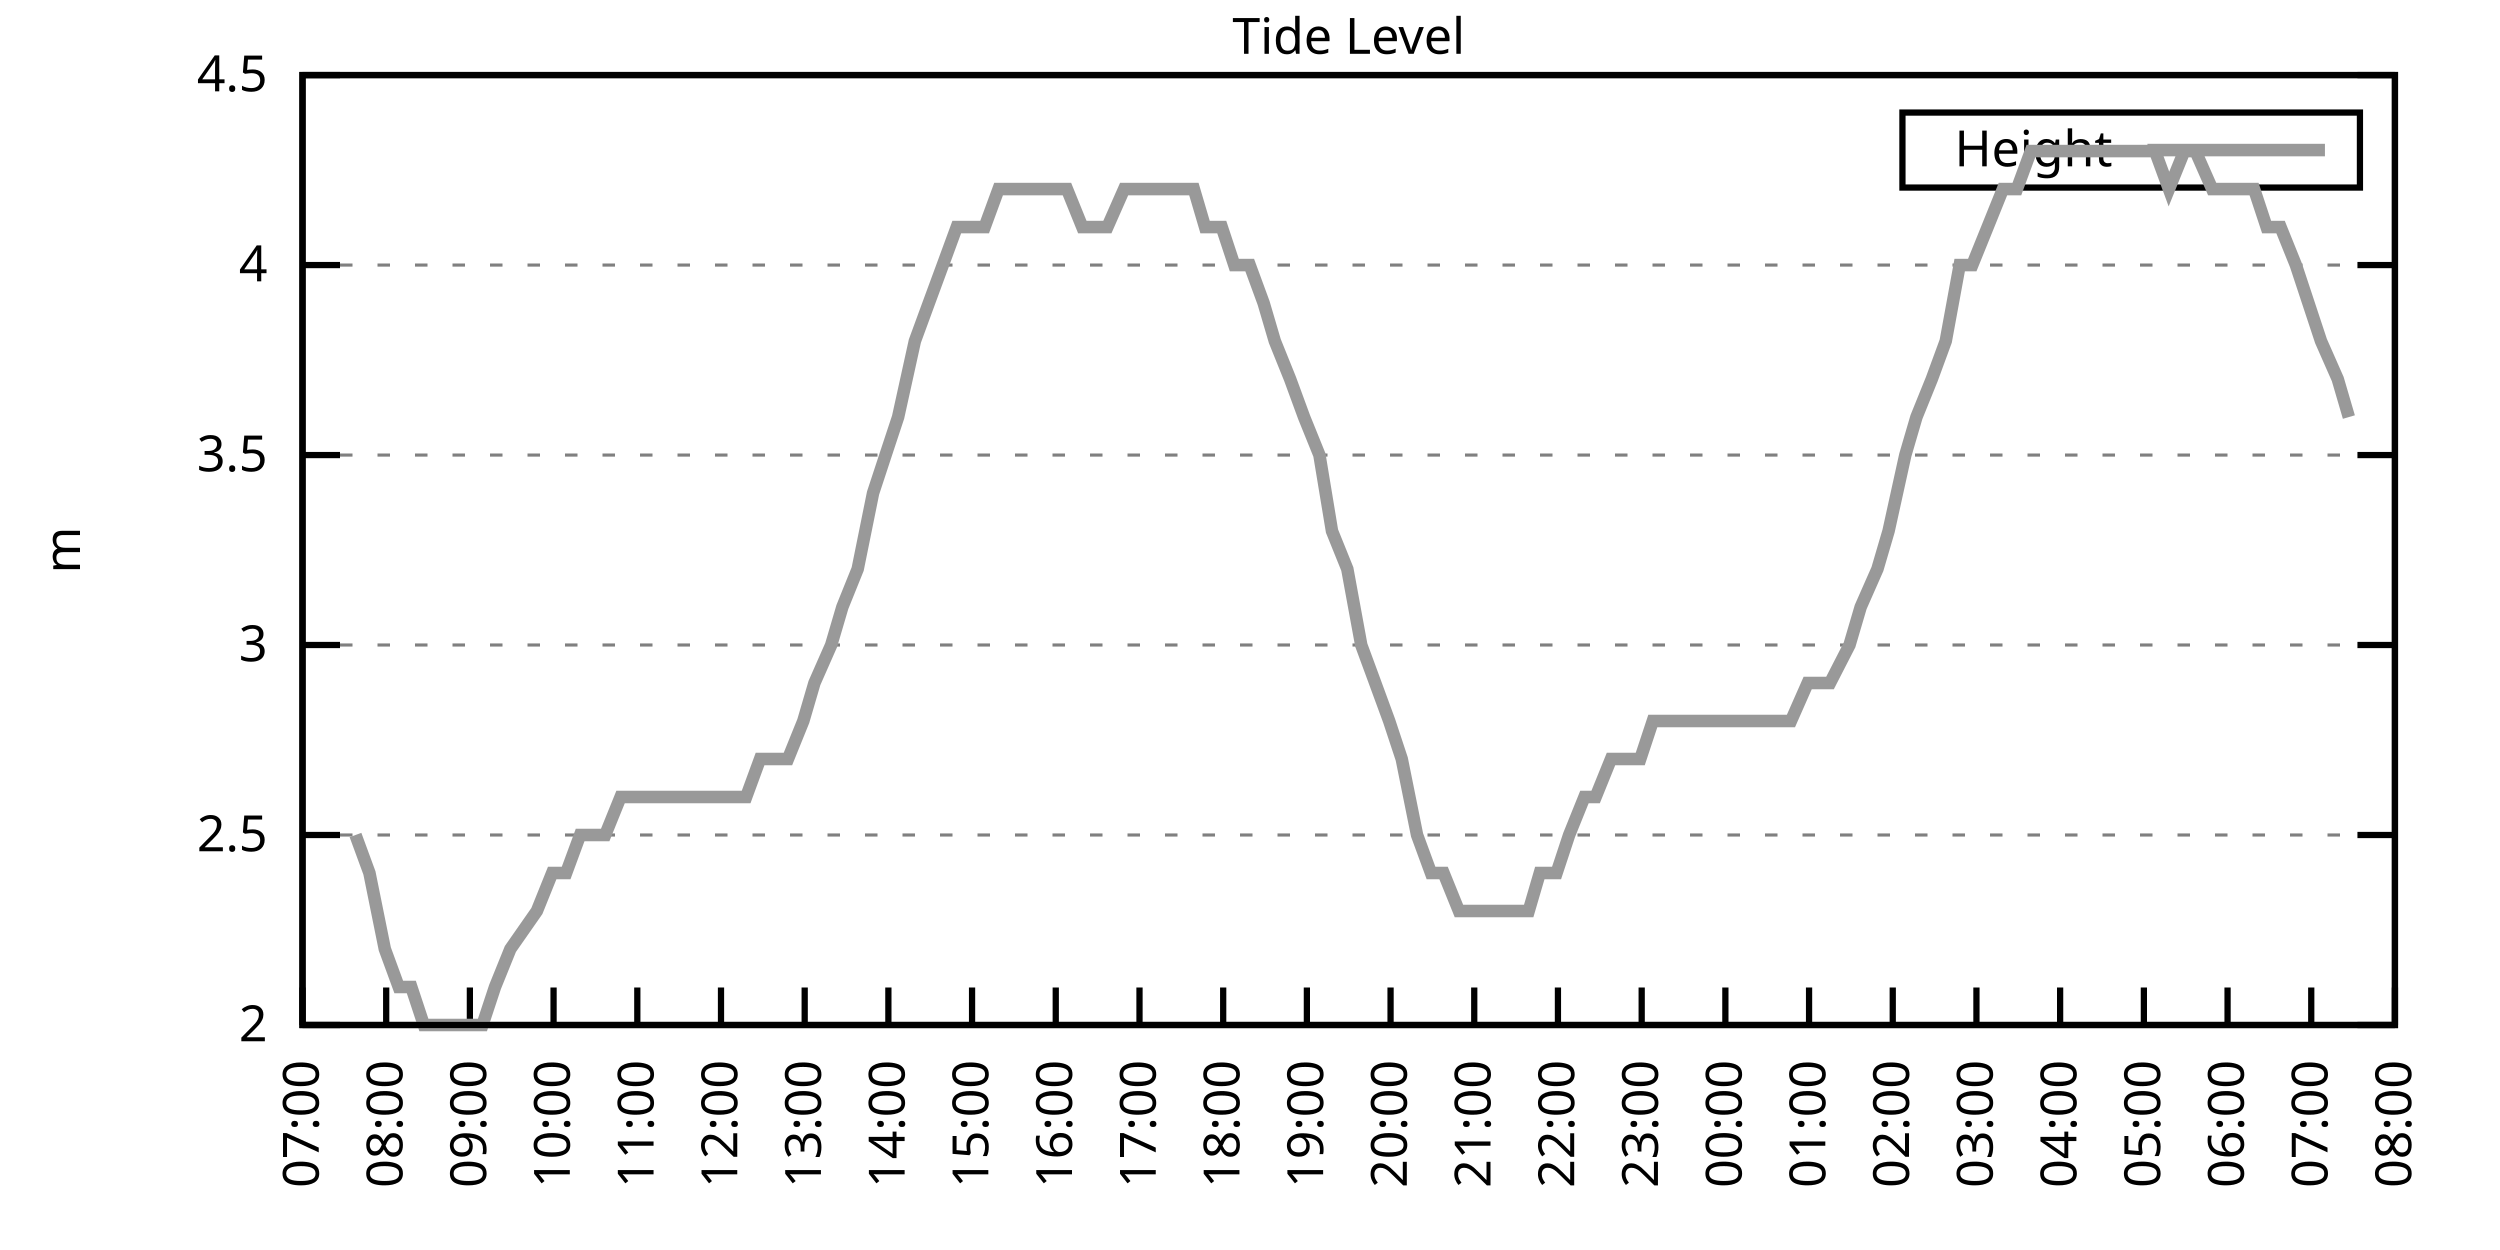
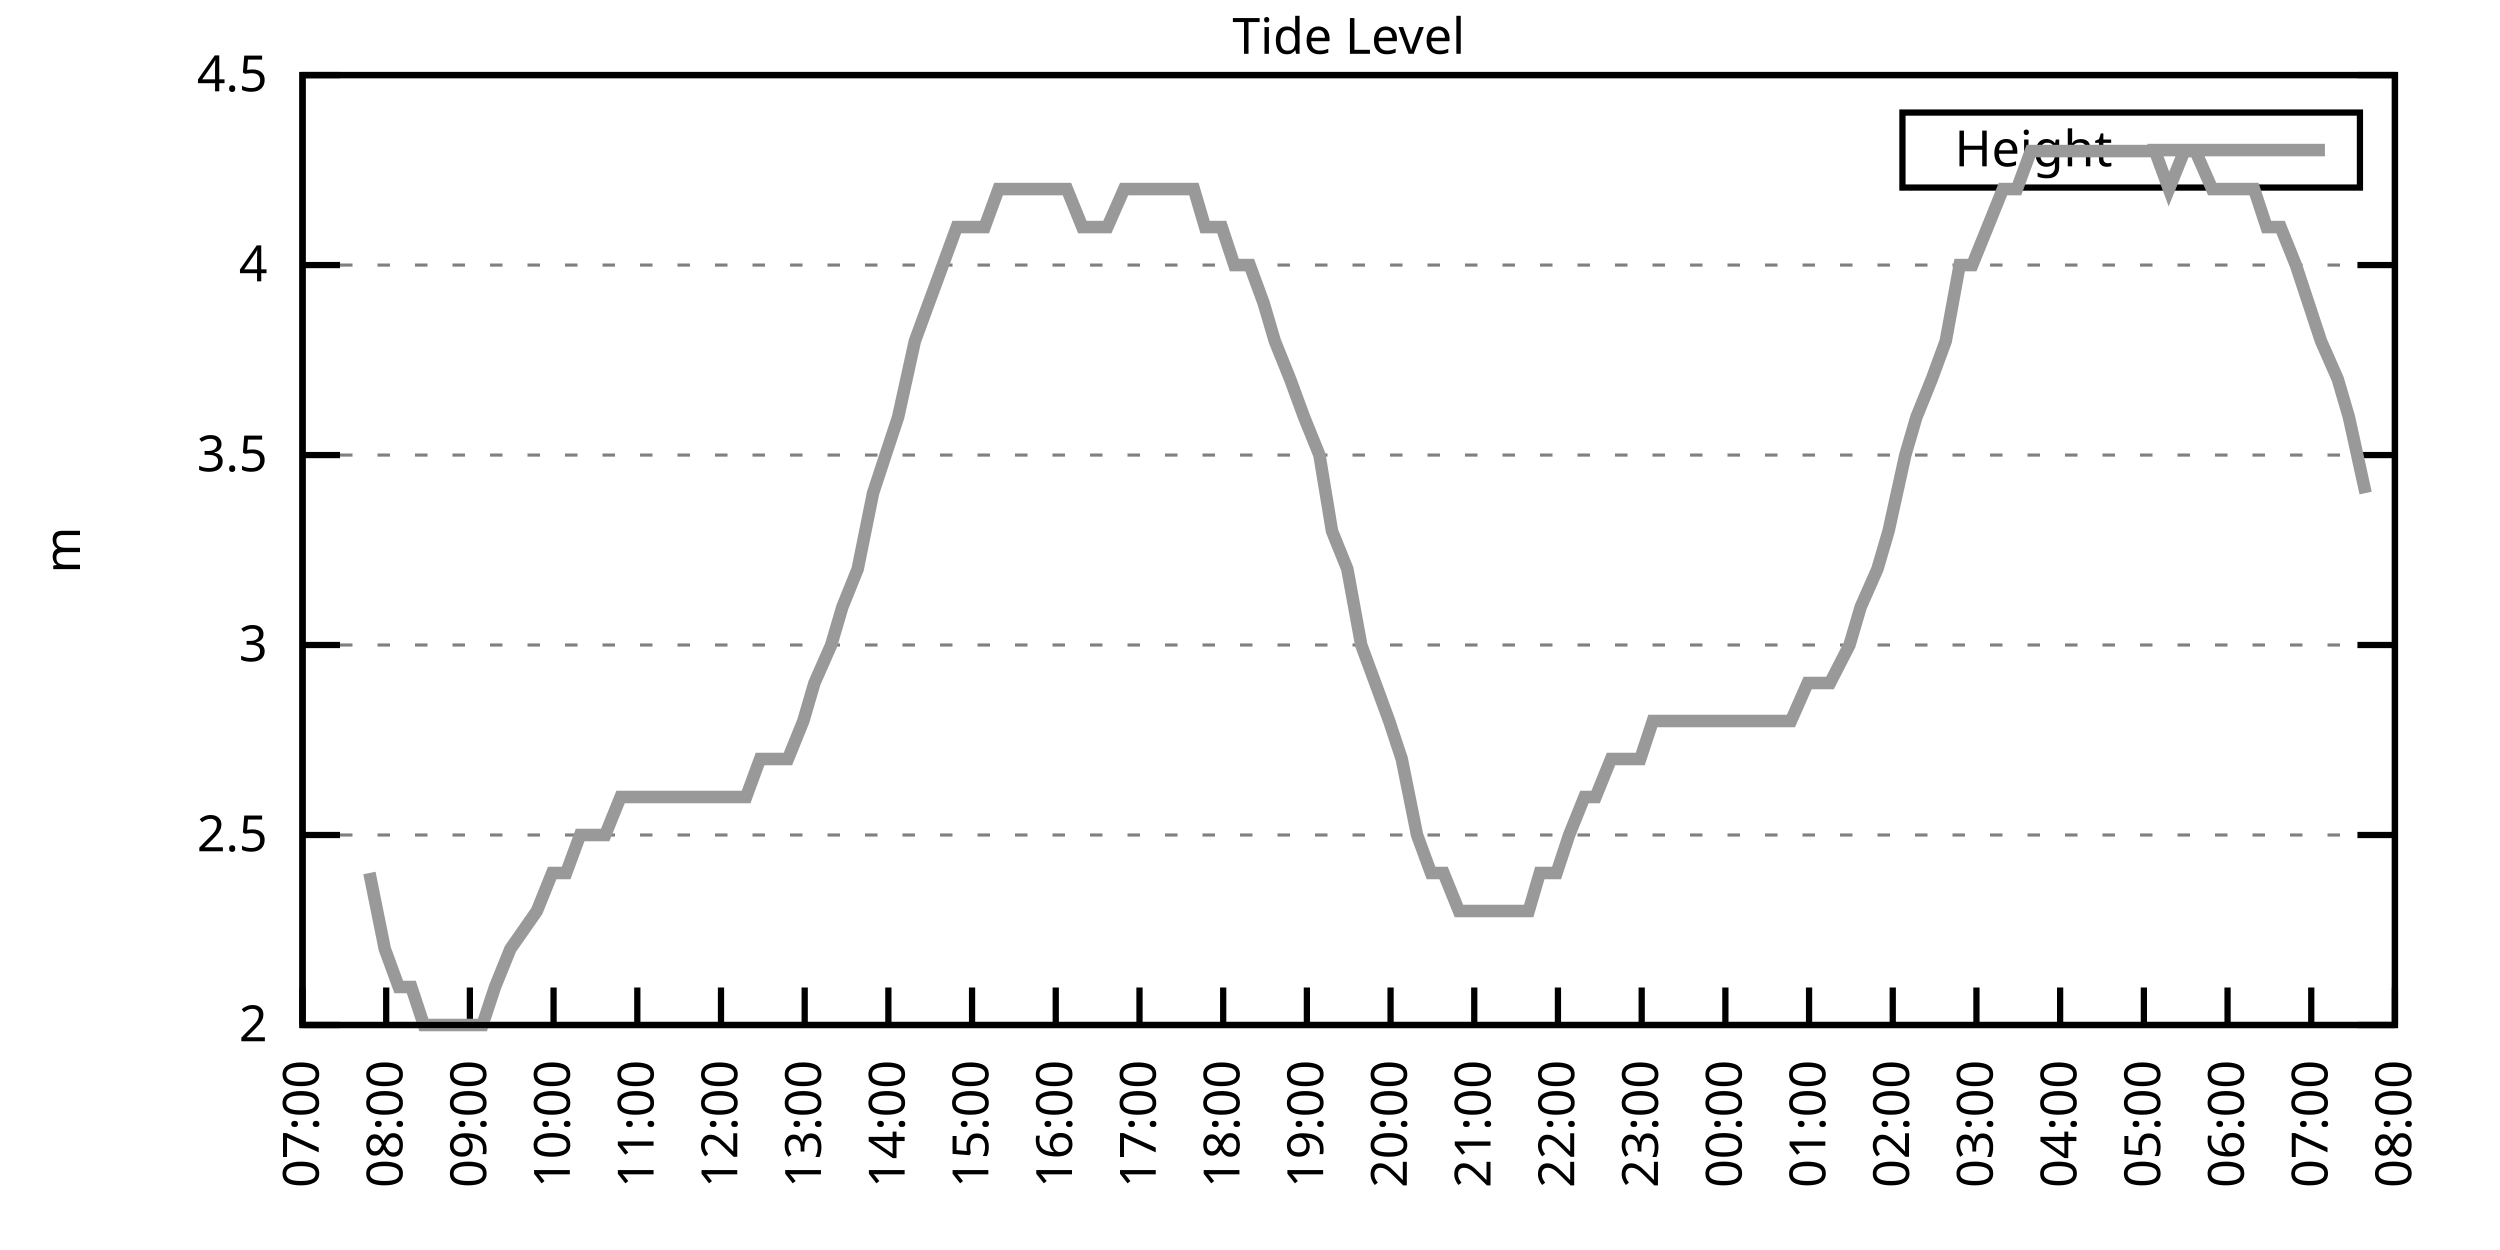
<svg xmlns="http://www.w3.org/2000/svg" xmlns:xlink="http://www.w3.org/1999/xlink" width="400" height="200" viewBox="0 0 400 200">
  <g id="gnuplot_canvas">
    <rect x="0" y="0" width="400" height="200" fill="none" />
    <defs>
      <circle id="gpDot" r="0.5" stroke-width="0.5" stroke="currentColor" />
      <path id="gpPt0" stroke-width="0.333" stroke="currentColor" d="M-1,0 h2 M0,-1 v2" />
      <path id="gpPt1" stroke-width="0.333" stroke="currentColor" d="M-1,-1 L1,1 M1,-1 L-1,1" />
      <path id="gpPt2" stroke-width="0.333" stroke="currentColor" d="M-1,0 L1,0 M0,-1 L0,1 M-1,-1 L1,1 M-1,1 L1,-1" />
      <rect id="gpPt3" stroke-width="0.333" stroke="currentColor" x="-1" y="-1" width="2" height="2" />
      <rect id="gpPt4" stroke-width="0.333" stroke="currentColor" fill="currentColor" x="-1" y="-1" width="2" height="2" />
      <circle id="gpPt5" stroke-width="0.333" stroke="currentColor" cx="0" cy="0" r="1" />
      <use xlink:href="#gpPt5" id="gpPt6" fill="currentColor" stroke="none" />
      <path id="gpPt7" stroke-width="0.333" stroke="currentColor" d="M0,-1.33 L-1.33,0.67 L1.33,0.67 z" />
      <use xlink:href="#gpPt7" id="gpPt8" fill="currentColor" stroke="none" />
      <use xlink:href="#gpPt7" id="gpPt9" stroke="currentColor" transform="rotate(180)" />
      <use xlink:href="#gpPt9" id="gpPt10" fill="currentColor" stroke="none" />
      <use xlink:href="#gpPt3" id="gpPt11" stroke="currentColor" transform="rotate(45)" />
      <use xlink:href="#gpPt11" id="gpPt12" fill="currentColor" stroke="none" />
      <path id="gpPt13" stroke-width="0.333" stroke="currentColor" d="M0,1.330 L1.265,0.411 L0.782,-1.067 L-0.782,-1.076 L-1.265,0.411 z" />
      <use xlink:href="#gpPt13" id="gpPt14" fill="currentColor" stroke="none" />
      <filter id="textbox" filterUnits="objectBoundingBox" x="0" y="0" height="1" width="1">
        <feFlood flood-color="white" flood-opacity="1" result="bgnd" />
        <feComposite in="SourceGraphic" in2="bgnd" operator="atop" />
      </filter>
      <filter id="greybox" filterUnits="objectBoundingBox" x="0" y="0" height="1" width="1">
        <feFlood flood-color="lightgrey" flood-opacity="1" result="grey" />
        <feComposite in="SourceGraphic" in2="grey" operator="atop" />
      </filter>
    </defs>
    <g fill="none" color="white" stroke="currentColor" stroke-width="1.00" stroke-linecap="butt" stroke-linejoin="miter">
</g>
    <g fill="none" color="black" stroke="currentColor" stroke-width="1.00" stroke-linecap="butt" stroke-linejoin="miter">
      <g stroke="none" shape-rendering="crispEdges">
        <polygon fill="rgb(255, 255, 255)" points="48.40,164.00 383.18,164.00 383.18,12.02 48.40,12.02 " />
      </g>
    </g>
    <g fill="none" color="black" stroke="currentColor" stroke-width="1.00" stroke-linecap="butt" stroke-linejoin="miter">
</g>
    <g fill="none" color="black" stroke="black" stroke-width="0.50" stroke-linecap="butt" stroke-linejoin="miter">
</g>
    <g fill="none" color="gray" stroke="currentColor" stroke-width="0.50" stroke-linecap="butt" stroke-linejoin="miter">
      <path stroke="gray" stroke-dasharray="2,4" class="gridline" d="M48.40,164.00 L383.19,164.00  " />
    </g>
    <g fill="none" color="gray" stroke="gray" stroke-width="1.00" stroke-linecap="butt" stroke-linejoin="miter">
</g>
    <g fill="none" color="black" stroke="currentColor" stroke-width="1.00" stroke-linecap="butt" stroke-linejoin="miter">
      <path stroke="black" d="M48.40,164.00 L54.40,164.00 M383.19,164.00 L377.19,164.00  " />
      <g transform="translate(42.80,166.60)" stroke="none" fill="black" font-family="Sans" font-size="8.00" text-anchor="end">
        <text>
          <tspan font-family="Sans"> 2</tspan>
        </text>
      </g>
    </g>
    <g fill="none" color="black" stroke="currentColor" stroke-width="1.00" stroke-linecap="butt" stroke-linejoin="miter">
</g>
    <g fill="none" color="black" stroke="black" stroke-width="0.50" stroke-linecap="butt" stroke-linejoin="miter">
</g>
    <g fill="none" color="gray" stroke="currentColor" stroke-width="0.50" stroke-linecap="butt" stroke-linejoin="miter">
      <path stroke="gray" stroke-dasharray="2,4" class="gridline" d="M48.40,133.60 L383.19,133.60  " />
    </g>
    <g fill="none" color="gray" stroke="gray" stroke-width="1.00" stroke-linecap="butt" stroke-linejoin="miter">
</g>
    <g fill="none" color="black" stroke="currentColor" stroke-width="1.00" stroke-linecap="butt" stroke-linejoin="miter">
      <path stroke="black" d="M48.40,133.60 L54.40,133.60 M383.19,133.60 L377.19,133.60  " />
      <g transform="translate(42.80,136.20)" stroke="none" fill="black" font-family="Sans" font-size="8.00" text-anchor="end">
        <text>
          <tspan font-family="Sans"> 2.5</tspan>
        </text>
      </g>
    </g>
    <g fill="none" color="black" stroke="currentColor" stroke-width="1.00" stroke-linecap="butt" stroke-linejoin="miter">
</g>
    <g fill="none" color="black" stroke="black" stroke-width="0.50" stroke-linecap="butt" stroke-linejoin="miter">
</g>
    <g fill="none" color="gray" stroke="currentColor" stroke-width="0.50" stroke-linecap="butt" stroke-linejoin="miter">
      <path stroke="gray" stroke-dasharray="2,4" class="gridline" d="M48.40,103.20 L383.19,103.20  " />
    </g>
    <g fill="none" color="gray" stroke="gray" stroke-width="1.00" stroke-linecap="butt" stroke-linejoin="miter">
</g>
    <g fill="none" color="black" stroke="currentColor" stroke-width="1.00" stroke-linecap="butt" stroke-linejoin="miter">
      <path stroke="black" d="M48.40,103.20 L54.40,103.20 M383.19,103.20 L377.19,103.20  " />
      <g transform="translate(42.80,105.80)" stroke="none" fill="black" font-family="Sans" font-size="8.00" text-anchor="end">
        <text>
          <tspan font-family="Sans"> 3</tspan>
        </text>
      </g>
    </g>
    <g fill="none" color="black" stroke="currentColor" stroke-width="1.00" stroke-linecap="butt" stroke-linejoin="miter">
</g>
    <g fill="none" color="black" stroke="black" stroke-width="0.50" stroke-linecap="butt" stroke-linejoin="miter">
</g>
    <g fill="none" color="gray" stroke="currentColor" stroke-width="0.50" stroke-linecap="butt" stroke-linejoin="miter">
      <path stroke="gray" stroke-dasharray="2,4" class="gridline" d="M48.40,72.81 L383.19,72.81  " />
    </g>
    <g fill="none" color="gray" stroke="gray" stroke-width="1.00" stroke-linecap="butt" stroke-linejoin="miter">
</g>
    <g fill="none" color="black" stroke="currentColor" stroke-width="1.00" stroke-linecap="butt" stroke-linejoin="miter">
      <path stroke="black" d="M48.40,72.81 L54.40,72.81 M383.19,72.81 L377.19,72.81  " />
      <g transform="translate(42.80,75.41)" stroke="none" fill="black" font-family="Sans" font-size="8.00" text-anchor="end">
        <text>
          <tspan font-family="Sans"> 3.5</tspan>
        </text>
      </g>
    </g>
    <g fill="none" color="black" stroke="currentColor" stroke-width="1.00" stroke-linecap="butt" stroke-linejoin="miter">
</g>
    <g fill="none" color="black" stroke="black" stroke-width="0.50" stroke-linecap="butt" stroke-linejoin="miter">
</g>
    <g fill="none" color="gray" stroke="currentColor" stroke-width="0.50" stroke-linecap="butt" stroke-linejoin="miter">
      <path stroke="gray" stroke-dasharray="2,4" class="gridline" d="M48.40,42.41 L383.19,42.41  " />
    </g>
    <g fill="none" color="gray" stroke="gray" stroke-width="1.00" stroke-linecap="butt" stroke-linejoin="miter">
</g>
    <g fill="none" color="black" stroke="currentColor" stroke-width="1.00" stroke-linecap="butt" stroke-linejoin="miter">
      <path stroke="black" d="M48.40,42.41 L54.40,42.41 M383.19,42.41 L377.19,42.41  " />
      <g transform="translate(42.80,45.01)" stroke="none" fill="black" font-family="Sans" font-size="8.00" text-anchor="end">
        <text>
          <tspan font-family="Sans"> 4</tspan>
        </text>
      </g>
    </g>
    <g fill="none" color="black" stroke="currentColor" stroke-width="1.00" stroke-linecap="butt" stroke-linejoin="miter">
</g>
    <g fill="none" color="black" stroke="black" stroke-width="0.50" stroke-linecap="butt" stroke-linejoin="miter">
</g>
    <g fill="none" color="gray" stroke="currentColor" stroke-width="0.50" stroke-linecap="butt" stroke-linejoin="miter">
      <path stroke="gray" stroke-dasharray="2,4" class="gridline" d="M48.40,12.01 L383.19,12.01  " />
    </g>
    <g fill="none" color="gray" stroke="gray" stroke-width="1.00" stroke-linecap="butt" stroke-linejoin="miter">
</g>
    <g fill="none" color="black" stroke="currentColor" stroke-width="1.00" stroke-linecap="butt" stroke-linejoin="miter">
      <path stroke="black" d="M48.40,12.01 L54.40,12.01 M383.19,12.01 L377.19,12.01  " />
      <g transform="translate(42.80,14.61)" stroke="none" fill="black" font-family="Sans" font-size="8.00" text-anchor="end">
        <text>
          <tspan font-family="Sans"> 4.5</tspan>
        </text>
      </g>
    </g>
    <g fill="none" color="black" stroke="currentColor" stroke-width="1.00" stroke-linecap="butt" stroke-linejoin="miter">
      <path stroke="black" d="M48.40,164.00 L48.40,158.00  " />
      <g transform="translate(51.00,169.60) rotate(270.00)" stroke="none" fill="black" font-family="Sans" font-size="8.00" text-anchor="end">
        <text>
          <tspan font-family="Sans">07:00</tspan>
        </text>
      </g>
    </g>
    <g fill="none" color="black" stroke="currentColor" stroke-width="1.00" stroke-linecap="butt" stroke-linejoin="miter">
      <path stroke="black" d="M61.79,164.00 L61.79,158.00  " />
      <g transform="translate(64.39,169.60) rotate(270.00)" stroke="none" fill="black" font-family="Sans" font-size="8.00" text-anchor="end">
        <text>
          <tspan font-family="Sans">08:00</tspan>
        </text>
      </g>
    </g>
    <g fill="none" color="black" stroke="currentColor" stroke-width="1.00" stroke-linecap="butt" stroke-linejoin="miter">
      <path stroke="black" d="M75.18,164.00 L75.18,158.00  " />
      <g transform="translate(77.78,169.60) rotate(270.00)" stroke="none" fill="black" font-family="Sans" font-size="8.00" text-anchor="end">
        <text>
          <tspan font-family="Sans">09:00</tspan>
        </text>
      </g>
    </g>
    <g fill="none" color="black" stroke="currentColor" stroke-width="1.00" stroke-linecap="butt" stroke-linejoin="miter">
      <path stroke="black" d="M88.57,164.00 L88.57,158.00  " />
      <g transform="translate(91.17,169.60) rotate(270.00)" stroke="none" fill="black" font-family="Sans" font-size="8.00" text-anchor="end">
        <text>
          <tspan font-family="Sans">10:00</tspan>
        </text>
      </g>
    </g>
    <g fill="none" color="black" stroke="currentColor" stroke-width="1.00" stroke-linecap="butt" stroke-linejoin="miter">
      <path stroke="black" d="M101.97,164.00 L101.97,158.00  " />
      <g transform="translate(104.57,169.60) rotate(270.00)" stroke="none" fill="black" font-family="Sans" font-size="8.00" text-anchor="end">
        <text>
          <tspan font-family="Sans">11:00</tspan>
        </text>
      </g>
    </g>
    <g fill="none" color="black" stroke="currentColor" stroke-width="1.00" stroke-linecap="butt" stroke-linejoin="miter">
      <path stroke="black" d="M115.36,164.00 L115.36,158.00  " />
      <g transform="translate(117.96,169.60) rotate(270.00)" stroke="none" fill="black" font-family="Sans" font-size="8.00" text-anchor="end">
        <text>
          <tspan font-family="Sans">12:00</tspan>
        </text>
      </g>
    </g>
    <g fill="none" color="black" stroke="currentColor" stroke-width="1.00" stroke-linecap="butt" stroke-linejoin="miter">
      <path stroke="black" d="M128.75,164.00 L128.75,158.00  " />
      <g transform="translate(131.35,169.60) rotate(270.00)" stroke="none" fill="black" font-family="Sans" font-size="8.00" text-anchor="end">
        <text>
          <tspan font-family="Sans">13:00</tspan>
        </text>
      </g>
    </g>
    <g fill="none" color="black" stroke="currentColor" stroke-width="1.00" stroke-linecap="butt" stroke-linejoin="miter">
      <path stroke="black" d="M142.14,164.00 L142.14,158.00  " />
      <g transform="translate(144.74,169.60) rotate(270.00)" stroke="none" fill="black" font-family="Sans" font-size="8.00" text-anchor="end">
        <text>
          <tspan font-family="Sans">14:00</tspan>
        </text>
      </g>
    </g>
    <g fill="none" color="black" stroke="currentColor" stroke-width="1.00" stroke-linecap="butt" stroke-linejoin="miter">
      <path stroke="black" d="M155.53,164.00 L155.53,158.00  " />
      <g transform="translate(158.13,169.60) rotate(270.00)" stroke="none" fill="black" font-family="Sans" font-size="8.00" text-anchor="end">
        <text>
          <tspan font-family="Sans">15:00</tspan>
        </text>
      </g>
    </g>
    <g fill="none" color="black" stroke="currentColor" stroke-width="1.00" stroke-linecap="butt" stroke-linejoin="miter">
      <path stroke="black" d="M168.92,164.00 L168.92,158.00  " />
      <g transform="translate(171.52,169.60) rotate(270.00)" stroke="none" fill="black" font-family="Sans" font-size="8.00" text-anchor="end">
        <text>
          <tspan font-family="Sans">16:00</tspan>
        </text>
      </g>
    </g>
    <g fill="none" color="black" stroke="currentColor" stroke-width="1.00" stroke-linecap="butt" stroke-linejoin="miter">
      <path stroke="black" d="M182.32,164.00 L182.32,158.00  " />
      <g transform="translate(184.92,169.60) rotate(270.00)" stroke="none" fill="black" font-family="Sans" font-size="8.00" text-anchor="end">
        <text>
          <tspan font-family="Sans">17:00</tspan>
        </text>
      </g>
    </g>
    <g fill="none" color="black" stroke="currentColor" stroke-width="1.00" stroke-linecap="butt" stroke-linejoin="miter">
      <path stroke="black" d="M195.71,164.00 L195.71,158.00  " />
      <g transform="translate(198.31,169.60) rotate(270.00)" stroke="none" fill="black" font-family="Sans" font-size="8.00" text-anchor="end">
        <text>
          <tspan font-family="Sans">18:00</tspan>
        </text>
      </g>
    </g>
    <g fill="none" color="black" stroke="currentColor" stroke-width="1.00" stroke-linecap="butt" stroke-linejoin="miter">
      <path stroke="black" d="M209.10,164.00 L209.10,158.00  " />
      <g transform="translate(211.70,169.60) rotate(270.00)" stroke="none" fill="black" font-family="Sans" font-size="8.00" text-anchor="end">
        <text>
          <tspan font-family="Sans">19:00</tspan>
        </text>
      </g>
    </g>
    <g fill="none" color="black" stroke="currentColor" stroke-width="1.00" stroke-linecap="butt" stroke-linejoin="miter">
      <path stroke="black" d="M222.49,164.00 L222.49,158.00  " />
      <g transform="translate(225.09,169.60) rotate(270.00)" stroke="none" fill="black" font-family="Sans" font-size="8.00" text-anchor="end">
        <text>
          <tspan font-family="Sans">20:00</tspan>
        </text>
      </g>
    </g>
    <g fill="none" color="black" stroke="currentColor" stroke-width="1.00" stroke-linecap="butt" stroke-linejoin="miter">
      <path stroke="black" d="M235.88,164.00 L235.88,158.00  " />
      <g transform="translate(238.48,169.60) rotate(270.00)" stroke="none" fill="black" font-family="Sans" font-size="8.00" text-anchor="end">
        <text>
          <tspan font-family="Sans">21:00</tspan>
        </text>
      </g>
    </g>
    <g fill="none" color="black" stroke="currentColor" stroke-width="1.00" stroke-linecap="butt" stroke-linejoin="miter">
      <path stroke="black" d="M249.27,164.00 L249.27,158.00  " />
      <g transform="translate(251.87,169.60) rotate(270.00)" stroke="none" fill="black" font-family="Sans" font-size="8.00" text-anchor="end">
        <text>
          <tspan font-family="Sans">22:00</tspan>
        </text>
      </g>
    </g>
    <g fill="none" color="black" stroke="currentColor" stroke-width="1.00" stroke-linecap="butt" stroke-linejoin="miter">
      <path stroke="black" d="M262.67,164.00 L262.67,158.00  " />
      <g transform="translate(265.27,169.60) rotate(270.00)" stroke="none" fill="black" font-family="Sans" font-size="8.00" text-anchor="end">
        <text>
          <tspan font-family="Sans">23:00</tspan>
        </text>
      </g>
    </g>
    <g fill="none" color="black" stroke="currentColor" stroke-width="1.00" stroke-linecap="butt" stroke-linejoin="miter">
      <path stroke="black" d="M276.06,164.00 L276.06,158.00  " />
      <g transform="translate(278.66,169.60) rotate(270.00)" stroke="none" fill="black" font-family="Sans" font-size="8.00" text-anchor="end">
        <text>
          <tspan font-family="Sans">00:00</tspan>
        </text>
      </g>
    </g>
    <g fill="none" color="black" stroke="currentColor" stroke-width="1.00" stroke-linecap="butt" stroke-linejoin="miter">
      <path stroke="black" d="M289.45,164.00 L289.45,158.00  " />
      <g transform="translate(292.05,169.60) rotate(270.00)" stroke="none" fill="black" font-family="Sans" font-size="8.00" text-anchor="end">
        <text>
          <tspan font-family="Sans">01:00</tspan>
        </text>
      </g>
    </g>
    <g fill="none" color="black" stroke="currentColor" stroke-width="1.00" stroke-linecap="butt" stroke-linejoin="miter">
      <path stroke="black" d="M302.84,164.00 L302.84,158.00  " />
      <g transform="translate(305.44,169.60) rotate(270.00)" stroke="none" fill="black" font-family="Sans" font-size="8.00" text-anchor="end">
        <text>
          <tspan font-family="Sans">02:00</tspan>
        </text>
      </g>
    </g>
    <g fill="none" color="black" stroke="currentColor" stroke-width="1.00" stroke-linecap="butt" stroke-linejoin="miter">
      <path stroke="black" d="M316.23,164.00 L316.23,158.00  " />
      <g transform="translate(318.83,169.60) rotate(270.00)" stroke="none" fill="black" font-family="Sans" font-size="8.00" text-anchor="end">
        <text>
          <tspan font-family="Sans">03:00</tspan>
        </text>
      </g>
    </g>
    <g fill="none" color="black" stroke="currentColor" stroke-width="1.00" stroke-linecap="butt" stroke-linejoin="miter">
      <path stroke="black" d="M329.62,164.00 L329.62,158.00  " />
      <g transform="translate(332.22,169.60) rotate(270.00)" stroke="none" fill="black" font-family="Sans" font-size="8.00" text-anchor="end">
        <text>
          <tspan font-family="Sans">04:00</tspan>
        </text>
      </g>
    </g>
    <g fill="none" color="black" stroke="currentColor" stroke-width="1.00" stroke-linecap="butt" stroke-linejoin="miter">
      <path stroke="black" d="M343.02,164.00 L343.02,158.00  " />
      <g transform="translate(345.62,169.60) rotate(270.00)" stroke="none" fill="black" font-family="Sans" font-size="8.00" text-anchor="end">
        <text>
          <tspan font-family="Sans">05:00</tspan>
        </text>
      </g>
    </g>
    <g fill="none" color="black" stroke="currentColor" stroke-width="1.00" stroke-linecap="butt" stroke-linejoin="miter">
      <path stroke="black" d="M356.41,164.00 L356.41,158.00  " />
      <g transform="translate(359.01,169.60) rotate(270.00)" stroke="none" fill="black" font-family="Sans" font-size="8.00" text-anchor="end">
        <text>
          <tspan font-family="Sans">06:00</tspan>
        </text>
      </g>
    </g>
    <g fill="none" color="black" stroke="currentColor" stroke-width="1.00" stroke-linecap="butt" stroke-linejoin="miter">
      <path stroke="black" d="M369.80,164.00 L369.80,158.00  " />
      <g transform="translate(372.40,169.60) rotate(270.00)" stroke="none" fill="black" font-family="Sans" font-size="8.00" text-anchor="end">
        <text>
          <tspan font-family="Sans">07:00</tspan>
        </text>
      </g>
    </g>
    <g fill="none" color="black" stroke="currentColor" stroke-width="1.00" stroke-linecap="butt" stroke-linejoin="miter">
      <path stroke="black" d="M383.19,164.00 L383.19,158.00  " />
      <g transform="translate(385.79,169.60) rotate(270.00)" stroke="none" fill="black" font-family="Sans" font-size="8.00" text-anchor="end">
        <text>
          <tspan font-family="Sans">08:00</tspan>
        </text>
      </g>
    </g>
    <g fill="none" color="black" stroke="currentColor" stroke-width="1.00" stroke-linecap="butt" stroke-linejoin="miter">
</g>
    <g fill="none" color="black" stroke="currentColor" stroke-width="1.00" stroke-linecap="butt" stroke-linejoin="miter">
      <path stroke="black" d="M48.40,12.01 L48.40,164.00 L383.19,164.00 L383.19,12.01 L48.40,12.01 Z  " />
    </g>
    <g fill="none" color="black" stroke="currentColor" stroke-width="1.00" stroke-linecap="butt" stroke-linejoin="miter">
</g>
    <g fill="none" color="black" stroke="currentColor" stroke-width="1.00" stroke-linecap="butt" stroke-linejoin="miter">
      <path stroke="black" d="M304.39,30.01 L304.39,18.01 L377.59,18.01 L377.59,30.01 L304.39,30.01 Z  " />
    </g>
    <g id="Tide_level_plot_1">
      <g fill="none" color="white" stroke="black" stroke-width="2.00" stroke-linecap="butt" stroke-linejoin="miter">
</g>
      <g fill="none" color="black" stroke="currentColor" stroke-width="2.00" stroke-linecap="butt" stroke-linejoin="miter">
        <g transform="translate(337.99,26.61)" stroke="none" fill="black" font-family="Sans" font-size="8.00" text-anchor="end">
          <text>
            <tspan font-family="Sans">Height</tspan>
          </text>
        </g>
      </g>
      <g fill="none" color="black" stroke="currentColor" stroke-width="2.00" stroke-linecap="butt" stroke-linejoin="miter">
-         <path stroke="rgb(153, 153, 153)" d="M343.59,24.01 L371.99,24.01 M56.88,133.60 L59.11,139.68 L61.57,151.84 L63.80,157.92 L65.81,157.92 L67.82,164.00   L70.05,164.00 L72.50,164.00 L74.96,164.00 L77.19,164.00 L79.20,157.92 L81.66,151.84 L85.90,145.76 L88.35,139.68   L90.58,139.68 L92.82,133.60 L95.05,133.60 L96.83,133.60 L99.29,127.52 L101.74,127.52 L103.98,127.52 L106.21,127.52   L108.44,127.52 L110.67,127.52 L114.69,127.52 L117.37,127.52 L119.38,127.52 L121.61,121.44 L124.06,121.44 L126.07,121.44   L128.53,115.36 L130.31,109.28 L132.99,103.20 L134.78,97.12 L137.23,91.04 L139.69,78.89 L141.69,72.81 L143.70,66.73   L146.38,54.57 L148.61,48.49 L150.85,42.41 L153.08,36.33 L155.31,36.33 L157.54,36.33 L159.77,30.25 L161.56,30.25   L163.79,30.25 L166.47,30.25 L168.25,30.25 L170.71,30.25 L173.17,36.33 L175.17,36.33 L177.18,36.33 L179.86,30.25   L182.09,30.25 L184.10,30.25 L186.11,30.25 L188.34,30.25 L191.02,30.25 L192.81,36.33 L195.48,36.33 L197.49,42.41   L199.95,42.41 L202.18,48.49 L203.97,54.57 L206.42,60.65 L208.65,66.73 L211.11,72.81 L213.12,84.97 L215.57,91.04   L217.80,103.20 L220.04,109.28 L222.27,115.36 L224.28,121.44 L226.73,133.60 L228.96,139.68 L230.97,139.68 L233.43,145.76   L235.44,145.76 L237.89,145.76 L239.90,145.76 L242.36,145.76 L244.59,145.76 L246.37,139.68 L249.05,139.68 L251.06,133.60   L253.51,127.52 L255.30,127.52 L257.76,121.44 L260.21,121.44 L262.44,121.44 L264.45,115.36 L266.68,115.36 L269.14,115.36   L270.92,115.36 L273.38,115.36 L275.83,115.36 L277.84,115.36 L280.07,115.36 L282.53,115.36 L284.54,115.36 L286.55,115.36   L289.23,109.28 L291.46,109.28 L292.80,109.28 L295.92,103.20 L297.71,97.12 L300.39,91.04 L302.17,84.97 L304.85,72.81   L306.63,66.73 L309.09,60.65 L311.32,54.57 L313.55,42.41 L315.56,42.41 L318.02,36.33 L320.47,30.25 L322.70,30.25   L324.94,24.17 L327.17,24.17 L329.40,24.17 L330.74,24.17 L332.97,24.17 L335.65,24.17 L338.33,24.17 L340.56,24.17   L342.57,24.17 L344.80,24.17 L347.03,30.25 L349.49,24.17 L351.27,24.17 L353.95,30.25 L355.96,30.25 L357.97,30.25   L360.65,30.25 L362.66,36.33 L364.89,36.33 L367.34,42.41 L369.35,48.49 L371.36,54.57 L374.04,60.65 L375.82,66.73    " />
+         <path stroke="rgb(153, 153, 153)" d="M343.59,24.01 L371.99,24.01 M59.11,139.68 L61.57,151.84 L63.80,157.92 L65.81,157.92 L67.82,164.00 L70.05,164.00   L72.50,164.00 L74.96,164.00 L77.19,164.00 L79.20,157.92 L81.66,151.84 L85.90,145.76 L88.35,139.68 L90.58,139.68   L92.82,133.60 L95.05,133.60 L96.83,133.60 L99.29,127.52 L101.74,127.52 L103.98,127.52 L106.21,127.52 L108.44,127.52   L110.67,127.52 L114.69,127.52 L117.37,127.52 L119.38,127.52 L121.61,121.44 L124.06,121.44 L126.07,121.44 L128.53,115.36   L130.31,109.28 L132.99,103.20 L134.78,97.12 L137.23,91.04 L139.69,78.89 L141.69,72.81 L143.70,66.73 L146.38,54.57   L148.61,48.49 L150.85,42.41 L153.08,36.33 L155.31,36.33 L157.54,36.33 L159.77,30.25 L161.56,30.25 L163.79,30.25   L166.47,30.25 L168.25,30.25 L170.71,30.25 L173.17,36.33 L175.17,36.33 L177.18,36.33 L179.86,30.25 L182.09,30.25   L184.10,30.25 L186.11,30.25 L188.34,30.25 L191.02,30.25 L192.81,36.33 L195.48,36.33 L197.49,42.41 L199.95,42.41   L202.18,48.49 L203.97,54.57 L206.42,60.65 L208.65,66.73 L211.11,72.81 L213.12,84.97 L215.57,91.04 L217.80,103.20   L220.04,109.28 L222.27,115.36 L224.28,121.44 L226.73,133.60 L228.96,139.68 L230.97,139.68 L233.43,145.76 L235.44,145.76   L237.89,145.76 L239.90,145.76 L242.36,145.76 L244.59,145.76 L246.37,139.68 L249.05,139.68 L251.06,133.60 L253.51,127.52   L255.30,127.52 L257.76,121.44 L260.21,121.44 L262.44,121.44 L264.45,115.36 L266.68,115.36 L269.14,115.36 L270.92,115.36   L273.38,115.36 L275.83,115.36 L277.84,115.36 L280.07,115.36 L282.53,115.36 L284.54,115.36 L286.55,115.36 L289.23,109.28   L291.46,109.28 L292.80,109.28 L295.92,103.20 L297.71,97.12 L300.39,91.04 L302.17,84.97 L304.85,72.81 L306.63,66.73   L309.09,60.65 L311.32,54.57 L313.55,42.41 L315.56,42.41 L318.02,36.33 L320.47,30.25 L322.70,30.25 L324.94,24.17   L327.17,24.17 L329.40,24.17 L330.74,24.17 L332.97,24.17 L335.65,24.17 L338.33,24.17 L340.56,24.17 L342.57,24.17   L344.80,24.17 L347.03,30.25 L349.49,24.17 L351.27,24.17 L353.95,30.25 L355.96,30.25 L357.97,30.25 L360.65,30.25   L362.66,36.33 L364.89,36.33 L367.34,42.41 L369.35,48.49 L371.36,54.57 L374.04,60.65 L375.82,66.73 L378.50,78.89    " />
      </g>
    </g>
    <g fill="none" color="black" stroke="currentColor" stroke-width="2.00" stroke-linecap="butt" stroke-linejoin="miter">
</g>
    <g fill="none" color="black" stroke="black" stroke-width="1.00" stroke-linecap="butt" stroke-linejoin="miter">
</g>
    <g fill="none" color="black" stroke="currentColor" stroke-width="1.00" stroke-linecap="butt" stroke-linejoin="miter">
      <path stroke="black" d="M48.40,12.01 L48.40,164.00 L383.19,164.00 L383.19,12.01 L48.40,12.01 Z  " />
      <g transform="translate(12.80,88.01) rotate(270.00)" stroke="none" fill="black" font-family="Sans" font-size="8.00" text-anchor="middle">
        <text>
          <tspan font-family="Sans">m</tspan>
        </text>
      </g>
    </g>
    <g fill="none" color="black" stroke="currentColor" stroke-width="1.00" stroke-linecap="butt" stroke-linejoin="miter">
</g>
    <g fill="none" color="black" stroke="currentColor" stroke-width="1.00" stroke-linecap="butt" stroke-linejoin="miter">
      <g transform="translate(215.79,8.61)" stroke="none" fill="black" font-family="Sans" font-size="8.00" text-anchor="middle">
        <text>
          <tspan font-family="Sans">Tide Level</tspan>
        </text>
      </g>
    </g>
    <g fill="none" color="black" stroke="currentColor" stroke-width="1.00" stroke-linecap="butt" stroke-linejoin="miter">
</g>
  </g>
</svg>
